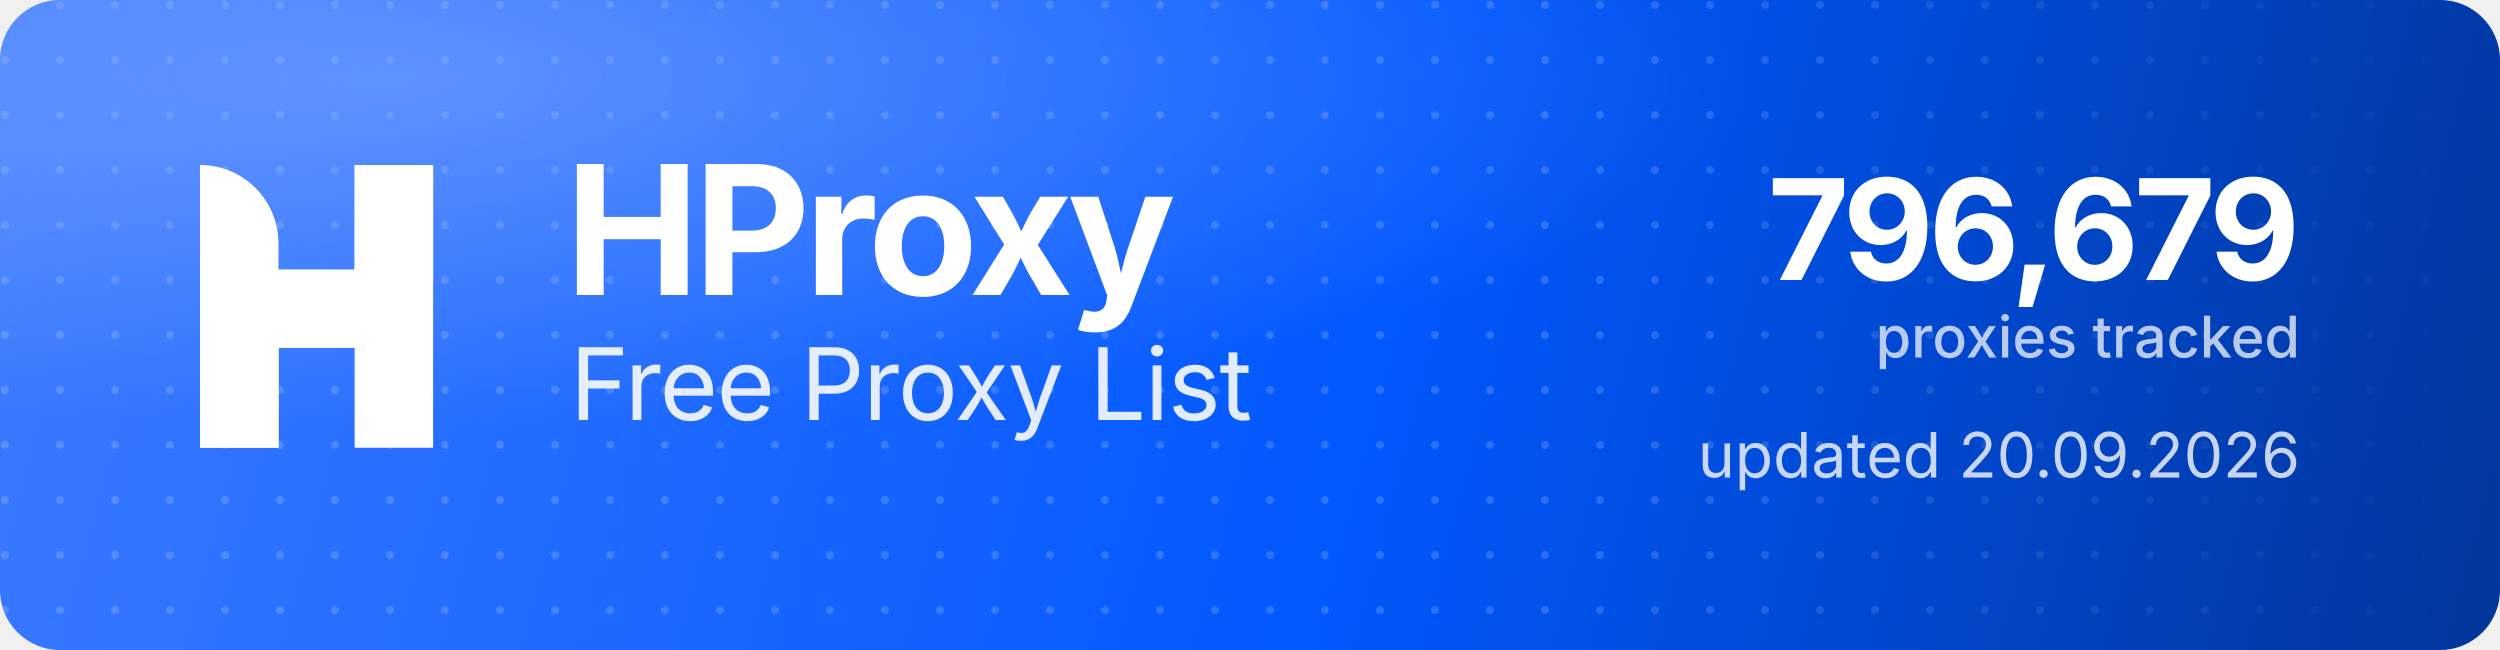
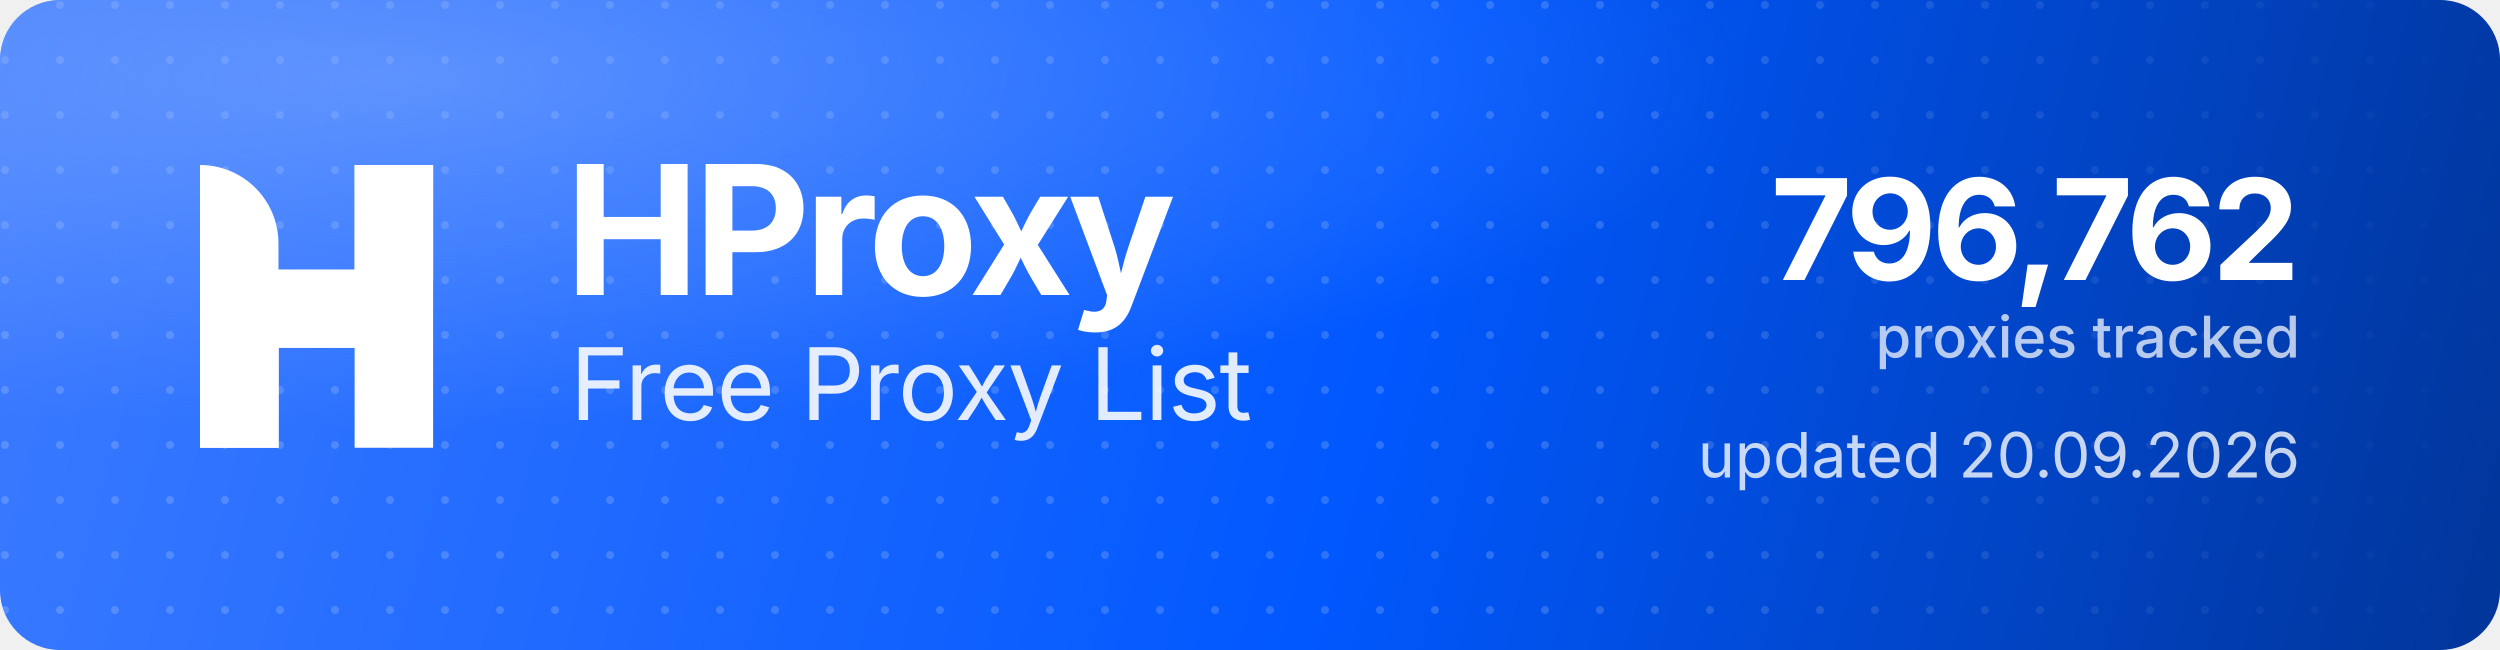
<svg xmlns="http://www.w3.org/2000/svg" width="1000" height="260" viewBox="0 0 1000 260" role="img" aria-label="HProxy Free Proxy List">
  <defs>
    <linearGradient id="hp-bg" x1="0" y1="0" x2="1000" y2="260" gradientUnits="userSpaceOnUse">
      <stop offset="0" stop-color="#3D7BFF" />
      <stop offset="0.55" stop-color="#0158FF" />
      <stop offset="1" stop-color="#013599" />
    </linearGradient>
    <radialGradient id="hp-glow" cx="0.16" cy="0.12" r="0.9">
      <stop offset="0" stop-color="#8FB4FF" stop-opacity="0.5" />
      <stop offset="0.6" stop-color="#8FB4FF" stop-opacity="0" />
    </radialGradient>
    <pattern id="hp-dots" width="22" height="22" patternUnits="userSpaceOnUse">
      <circle cx="2" cy="2" r="1.6" fill="#FFFFFF" fill-opacity="0.17" />
    </pattern>
    <linearGradient id="hp-dot-fade" x1="0" y1="0" x2="1000" y2="0" gradientUnits="userSpaceOnUse">
      <stop offset="0" stop-color="#FFFFFF" stop-opacity="1" />
      <stop offset="0.62" stop-color="#FFFFFF" stop-opacity="1" />
      <stop offset="1" stop-color="#FFFFFF" stop-opacity="0" />
    </linearGradient>
    <mask id="hp-dot-mask">
      <rect width="1000" height="260" fill="url(#hp-dot-fade)" />
    </mask>
  </defs>
  <rect width="1000" height="260" rx="24" fill="url(#hp-bg)" />
  <rect width="1000" height="260" rx="24" fill="url(#hp-dots)" mask="url(#hp-dot-mask)" />
  <rect width="1000" height="260" rx="24" fill="url(#hp-glow)" />
  <g transform="translate(80,66) scale(4.35)" fill="#FFFFFF">
    <path d="M0 0V0C3.985 0 7.216 3.231 7.216 7.216V26H0V0Z" />
    <rect x="14.219" width="7.216" height="26" />
    <path d="M7.235 26H0V15.971C0 12.455 2.851 9.604 6.367 9.604H14.22V0H21.437V10.453C21.437 13.97 18.586 16.82 15.069 16.82H7.235V26Z" />
  </g>
  <text x="226" y="118" font-family="'Geist','Inter','Segoe UI',system-ui,-apple-system,Helvetica,Arial,sans-serif" font-size="72" font-weight="700" letter-spacing="-2.3" fill="#FFFFFF">HProxy</text>
  <text x="228" y="168" font-family="'Geist','Inter','Segoe UI',system-ui,-apple-system,Helvetica,Arial,sans-serif" font-size="40" font-weight="400" letter-spacing="-0.5" fill="#FFFFFF" fill-opacity="0.88">Free Proxy List</text>
-   <text x="920" y="112" text-anchor="end" font-family="'Geist','Inter','Segoe UI',system-ui,-apple-system,Helvetica,Arial,sans-serif" font-size="56" font-weight="700" letter-spacing="-2" fill="#FFFFFF">796,679</text>
+   <text x="920" y="112" text-anchor="end" font-family="'Geist','Inter','Segoe UI',system-ui,-apple-system,Helvetica,Arial,sans-serif" font-size="56" font-weight="700" letter-spacing="-2" fill="#FFFFFF">796,762</text>
  <text x="920" y="143" text-anchor="end" font-family="'Geist','Inter','Segoe UI',system-ui,-apple-system,Helvetica,Arial,sans-serif" font-size="23" font-weight="500" fill="#FFFFFF" fill-opacity="0.72">proxies tracked</text>
  <text x="920" y="191" text-anchor="end" font-family="'Geist','Inter','Segoe UI',system-ui,-apple-system,Helvetica,Arial,sans-serif" font-size="25" font-weight="400" fill="#FFFFFF" fill-opacity="0.78">updated 20.09.2026</text>
</svg>
